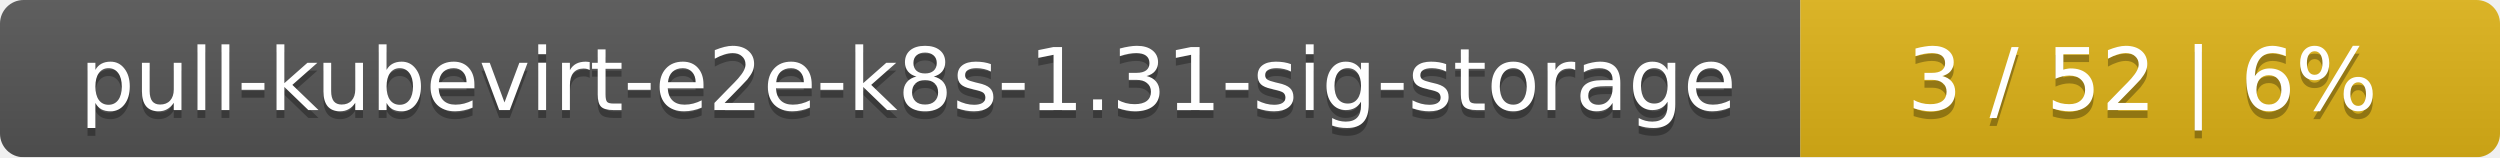
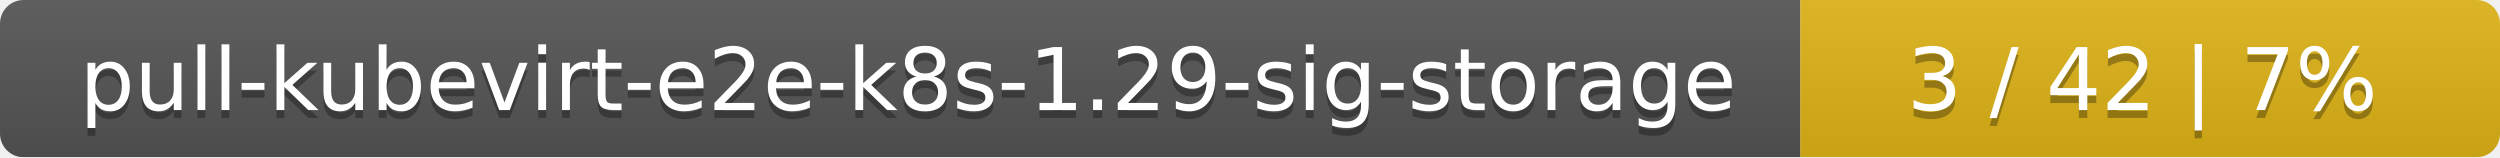
<svg xmlns="http://www.w3.org/2000/svg" width="318" height="20">
  <linearGradient id="smooth" x2="0" y2="100%">
    <stop offset="0" stop-color="#bbb" stop-opacity=".1" />
    <stop offset="1" stop-opacity=".1" />
  </linearGradient>
  <mask id="round">
    <rect width="318" height="20" rx="3" fill="#fff" />
  </mask>
  <g mask="url(#round)">
    <rect width="229" height="20" fill="#555" />
    <rect x="229" width="89" height="20" fill="#dfb317" />
    <rect width="318" height="20" fill="url(#smooth)" />
  </g>
  <g fill="#fff" text-anchor="middle" font-family="DejaVu Sans,Verdana,Geneva,sans-serif" font-size="11">
-     <text x="115.5" y="15" fill="#010101" fill-opacity=".3">pull-kubevirt-e2e-k8s-1.31-sig-storage</text>
-     <text x="115.5" y="14">pull-kubevirt-e2e-k8s-1.31-sig-storage</text>
-     <text x="272.5" y="15" fill="#010101" fill-opacity=".3">3 / 52    |    6%</text>
-     <text x="272.5" y="14">3 / 52    |    6%</text>
+     <text x="115.5" y="15" fill="#010101" fill-opacity=".3">pull-kubevirt-e2e-k8s-1.29-sig-storage</text>
+     <text x="115.5" y="14">pull-kubevirt-e2e-k8s-1.29-sig-storage</text>
+     <text x="272.5" y="15" fill="#010101" fill-opacity=".3">3 / 42    |    7%</text>
+     <text x="272.5" y="14">3 / 42    |    7%</text>
  </g>
</svg>
